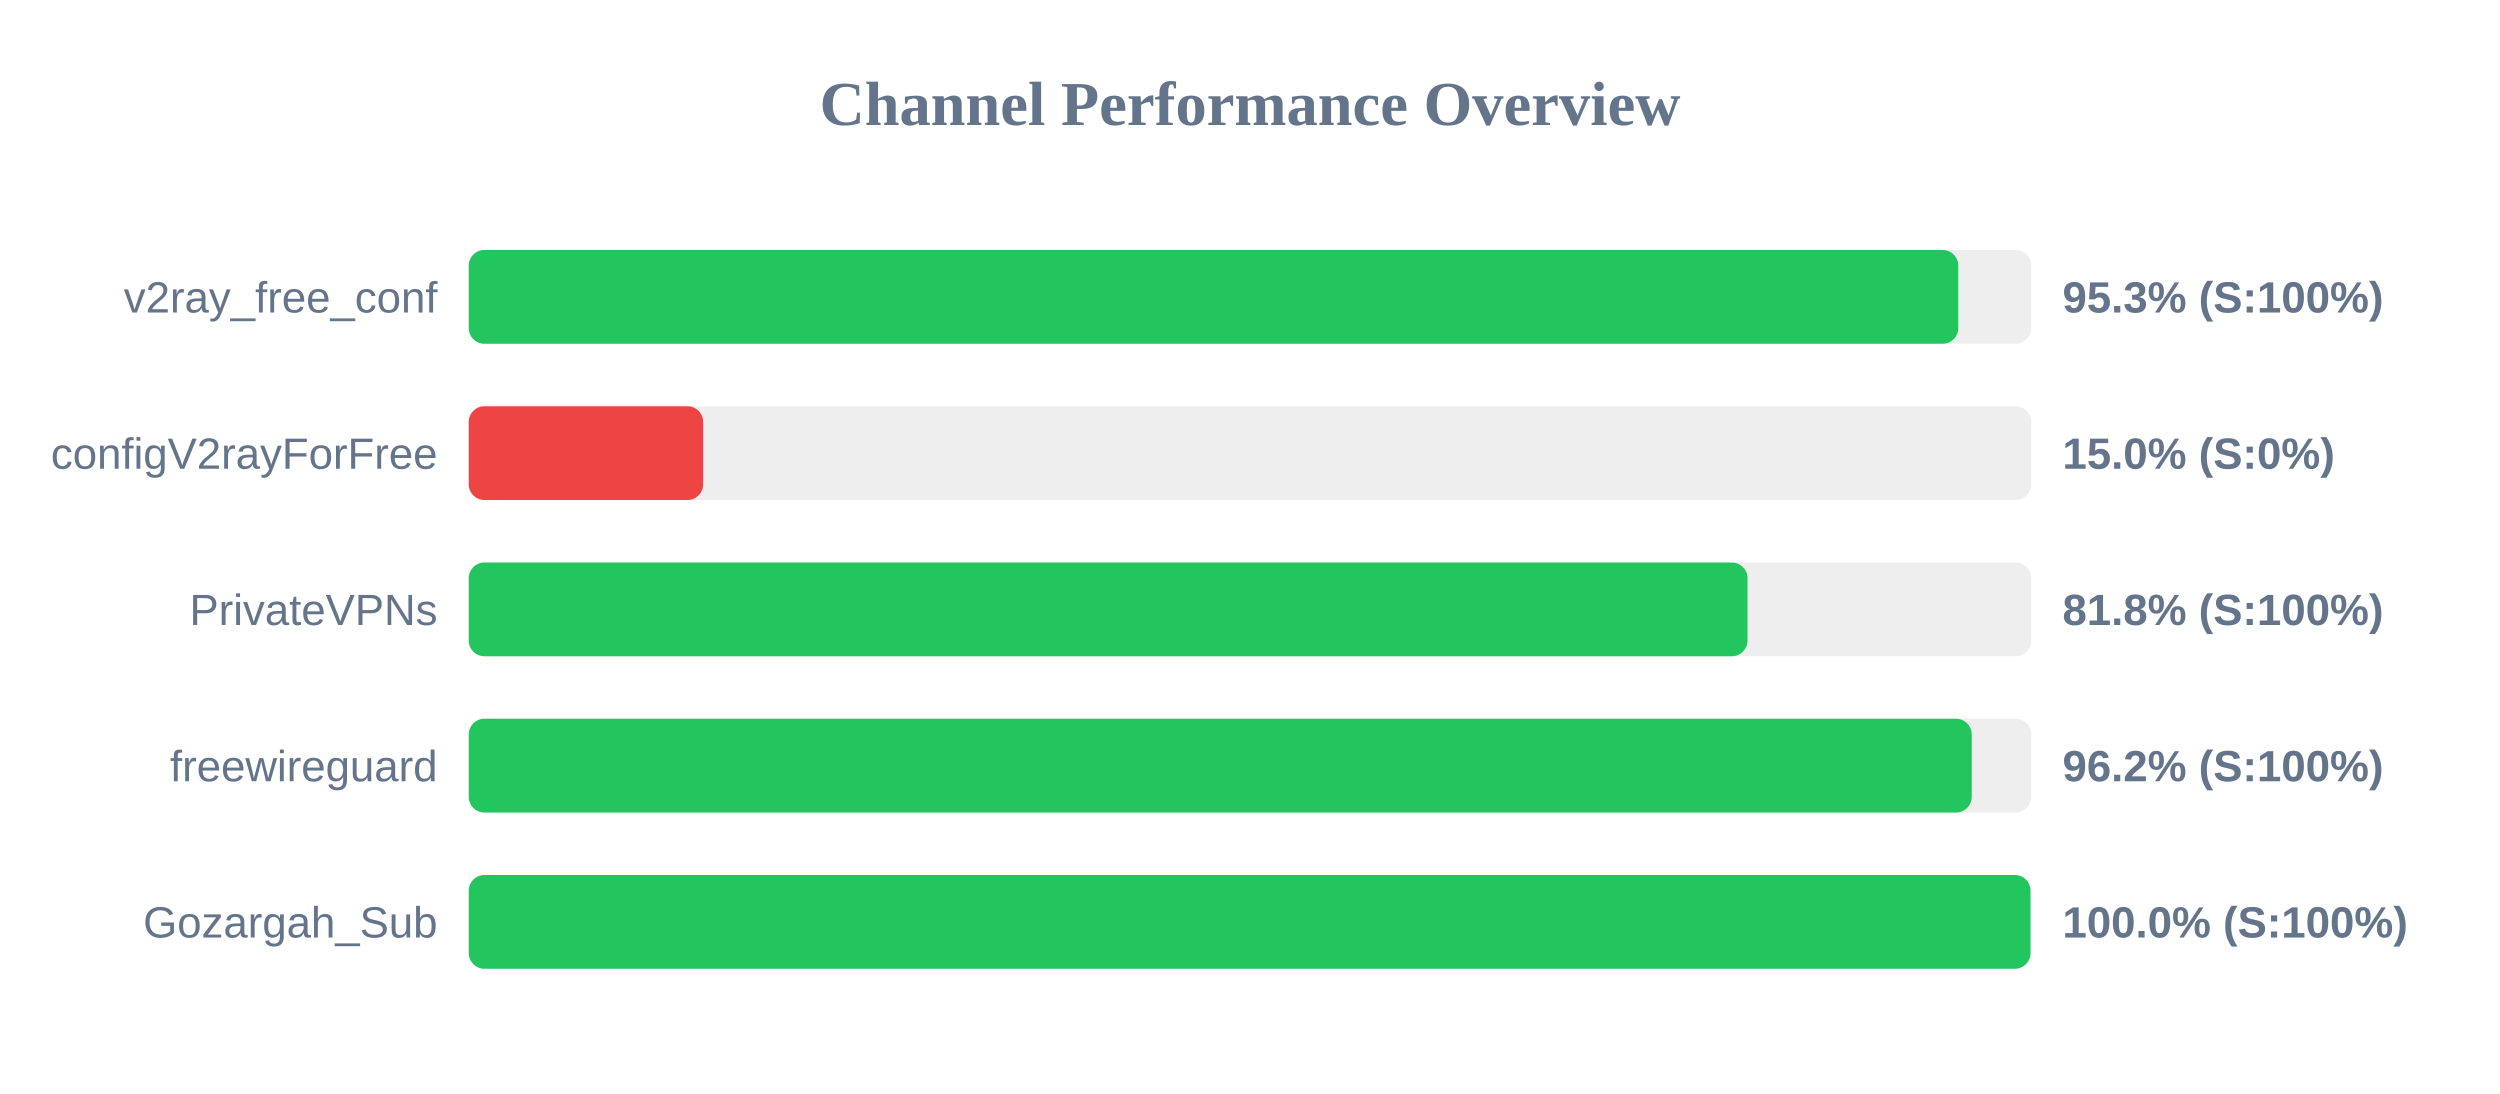
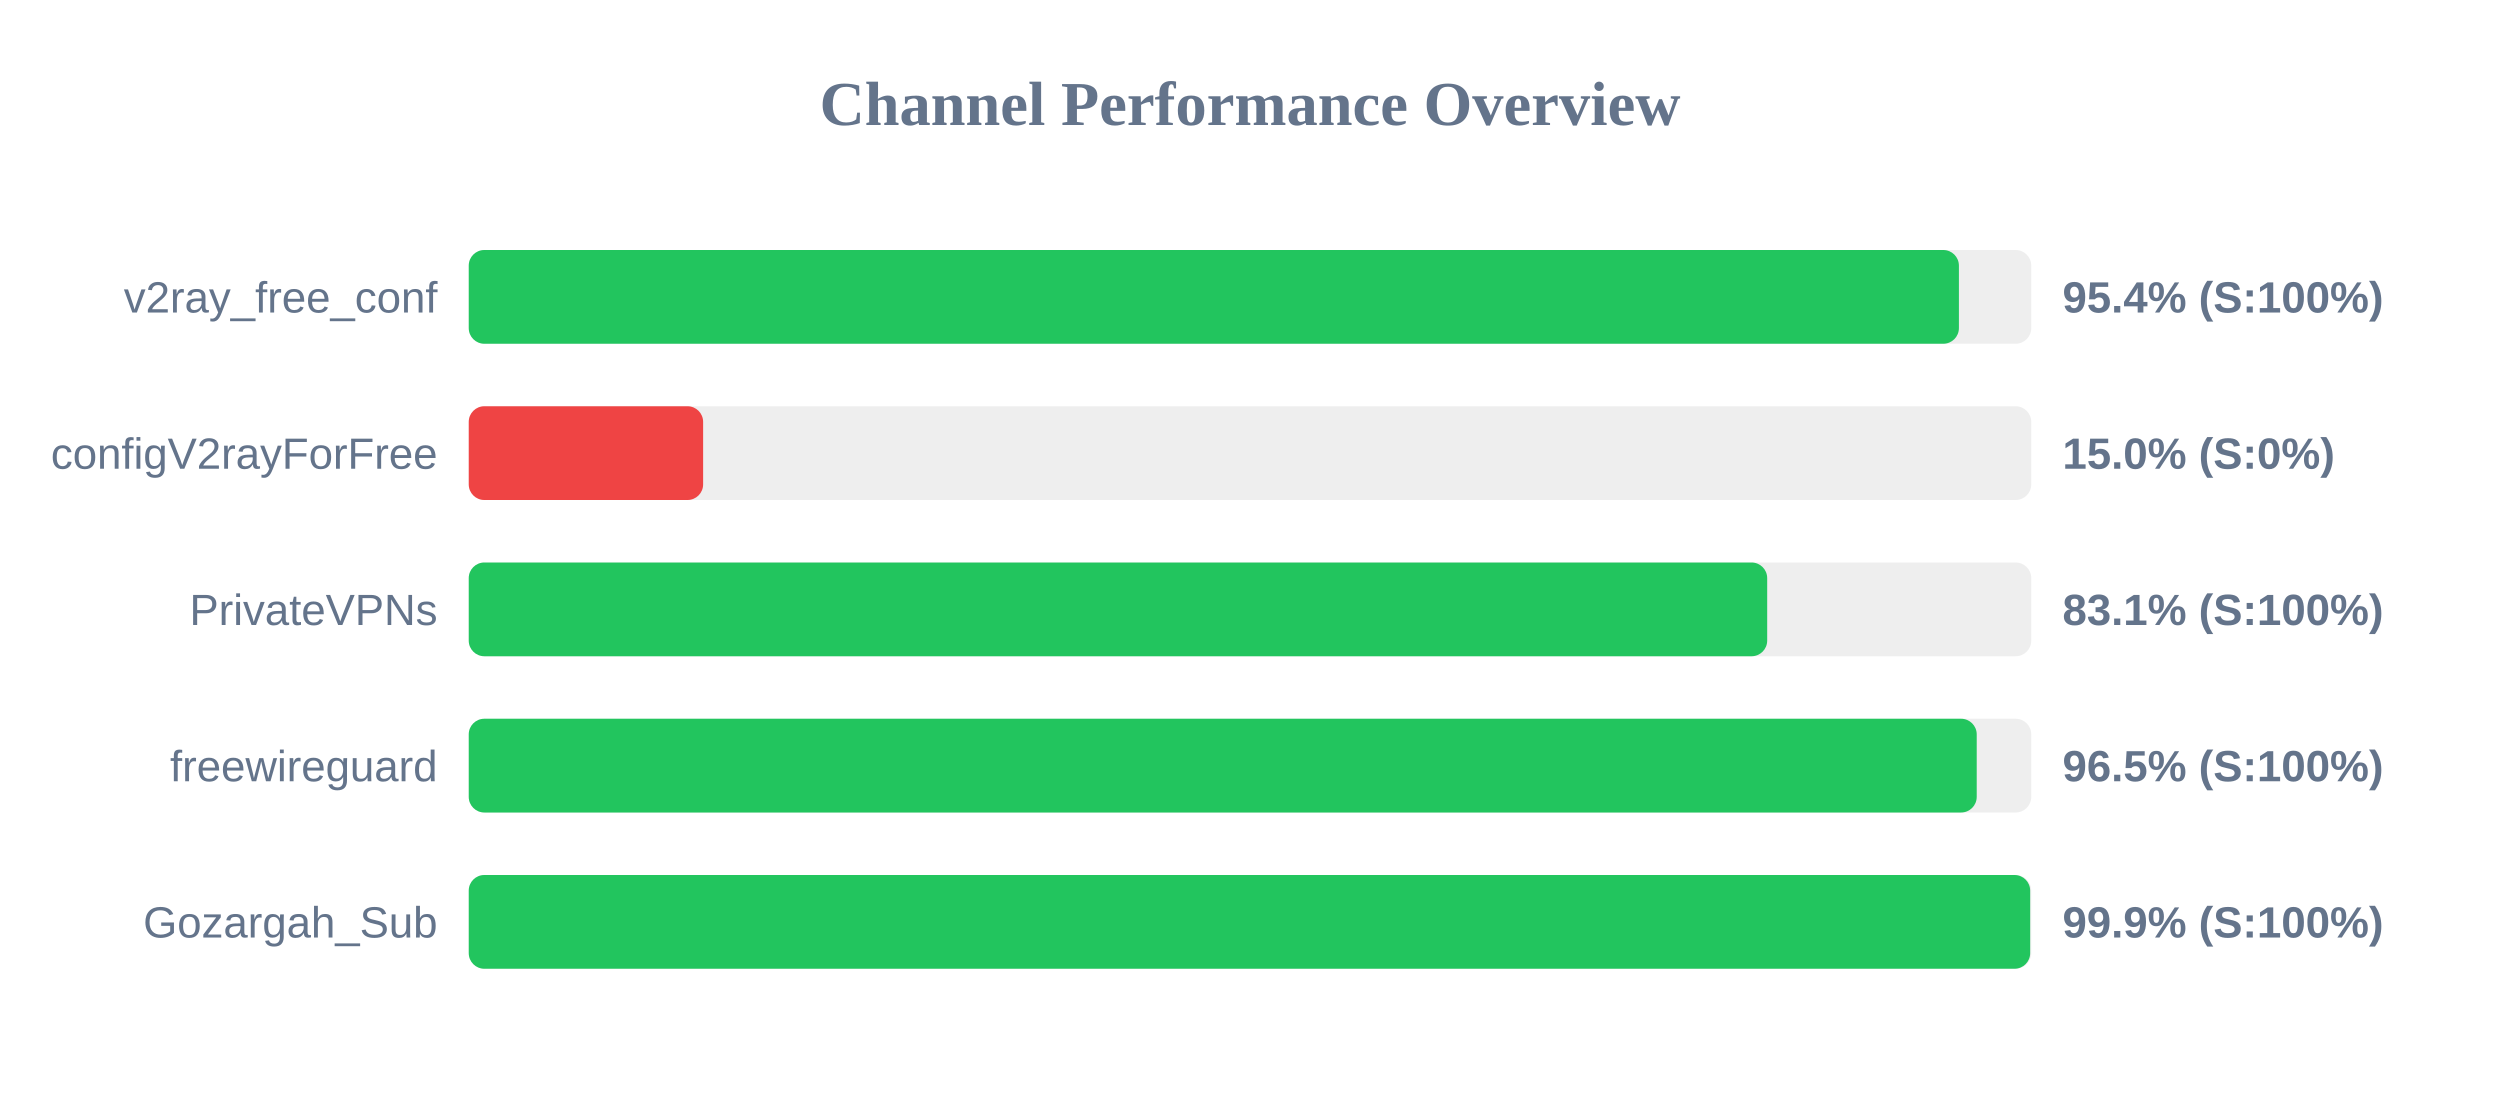
<svg xmlns="http://www.w3.org/2000/svg" width="800" height="350" version="1.1">
  <style>
        .row { font: 14px Arial; fill: #64748b; }
        .score { font: bold 14px Arial; fill: #64748b; }
    </style>
  <text x="400" y="40" text-anchor="middle" font-size="20px" font-weight="bold" fill="#64748b">Channel Performance Overview</text>
  <rect x="150" y="80" width="500" height="30" fill="#eee" rx="5" />
-   <rect x="150" y="80" width="476.65" height="30" fill="#22c55e" rx="5" />
+   <rect x="150" y="80" width="476.85" height="30" fill="#22c55e" rx="5" />
  <text x="140" y="100" text-anchor="end" class="row">v2ray_free_conf</text>
-   <text x="660" y="100" text-anchor="start" class="score">95.3% (S:100%)</text>
+   <text x="660" y="100" text-anchor="start" class="score">95.4% (S:100%)</text>
  <rect x="150" y="130" width="500" height="30" fill="#eee" rx="5" />
  <rect x="150" y="130" width="75.0" height="30" fill="#ef4444" rx="5" />
  <text x="140" y="150" text-anchor="end" class="row">configV2rayForFree</text>
  <text x="660" y="150" text-anchor="start" class="score">15.0% (S:0%)</text>
  <rect x="150" y="180" width="500" height="30" fill="#eee" rx="5" />
-   <rect x="150" y="180" width="409.2" height="30" fill="#22c55e" rx="5" />
+   <rect x="150" y="180" width="415.5" height="30" fill="#22c55e" rx="5" />
  <text x="140" y="200" text-anchor="end" class="row">PrivateVPNs</text>
-   <text x="660" y="200" text-anchor="start" class="score">81.8% (S:100%)</text>
+   <text x="660" y="200" text-anchor="start" class="score">83.1% (S:100%)</text>
  <rect x="150" y="230" width="500" height="30" fill="#eee" rx="5" />
-   <rect x="150" y="230" width="480.95" height="30" fill="#22c55e" rx="5" />
+   <rect x="150" y="230" width="482.55" height="30" fill="#22c55e" rx="5" />
  <text x="140" y="250" text-anchor="end" class="row">freewireguard</text>
-   <text x="660" y="250" text-anchor="start" class="score">96.2% (S:100%)</text>
+   <text x="660" y="250" text-anchor="start" class="score">96.5% (S:100%)</text>
  <rect x="150" y="280" width="500" height="30" fill="#eee" rx="5" />
-   <rect x="150" y="280" width="499.75" height="30" fill="#22c55e" rx="5" />
+   <rect x="150" y="280" width="499.65" height="30" fill="#22c55e" rx="5" />
  <text x="140" y="300" text-anchor="end" class="row">Gozargah_Sub</text>
-   <text x="660" y="300" text-anchor="start" class="score">100.0% (S:100%)</text>
+   <text x="660" y="300" text-anchor="start" class="score">99.9% (S:100%)</text>
</svg>
